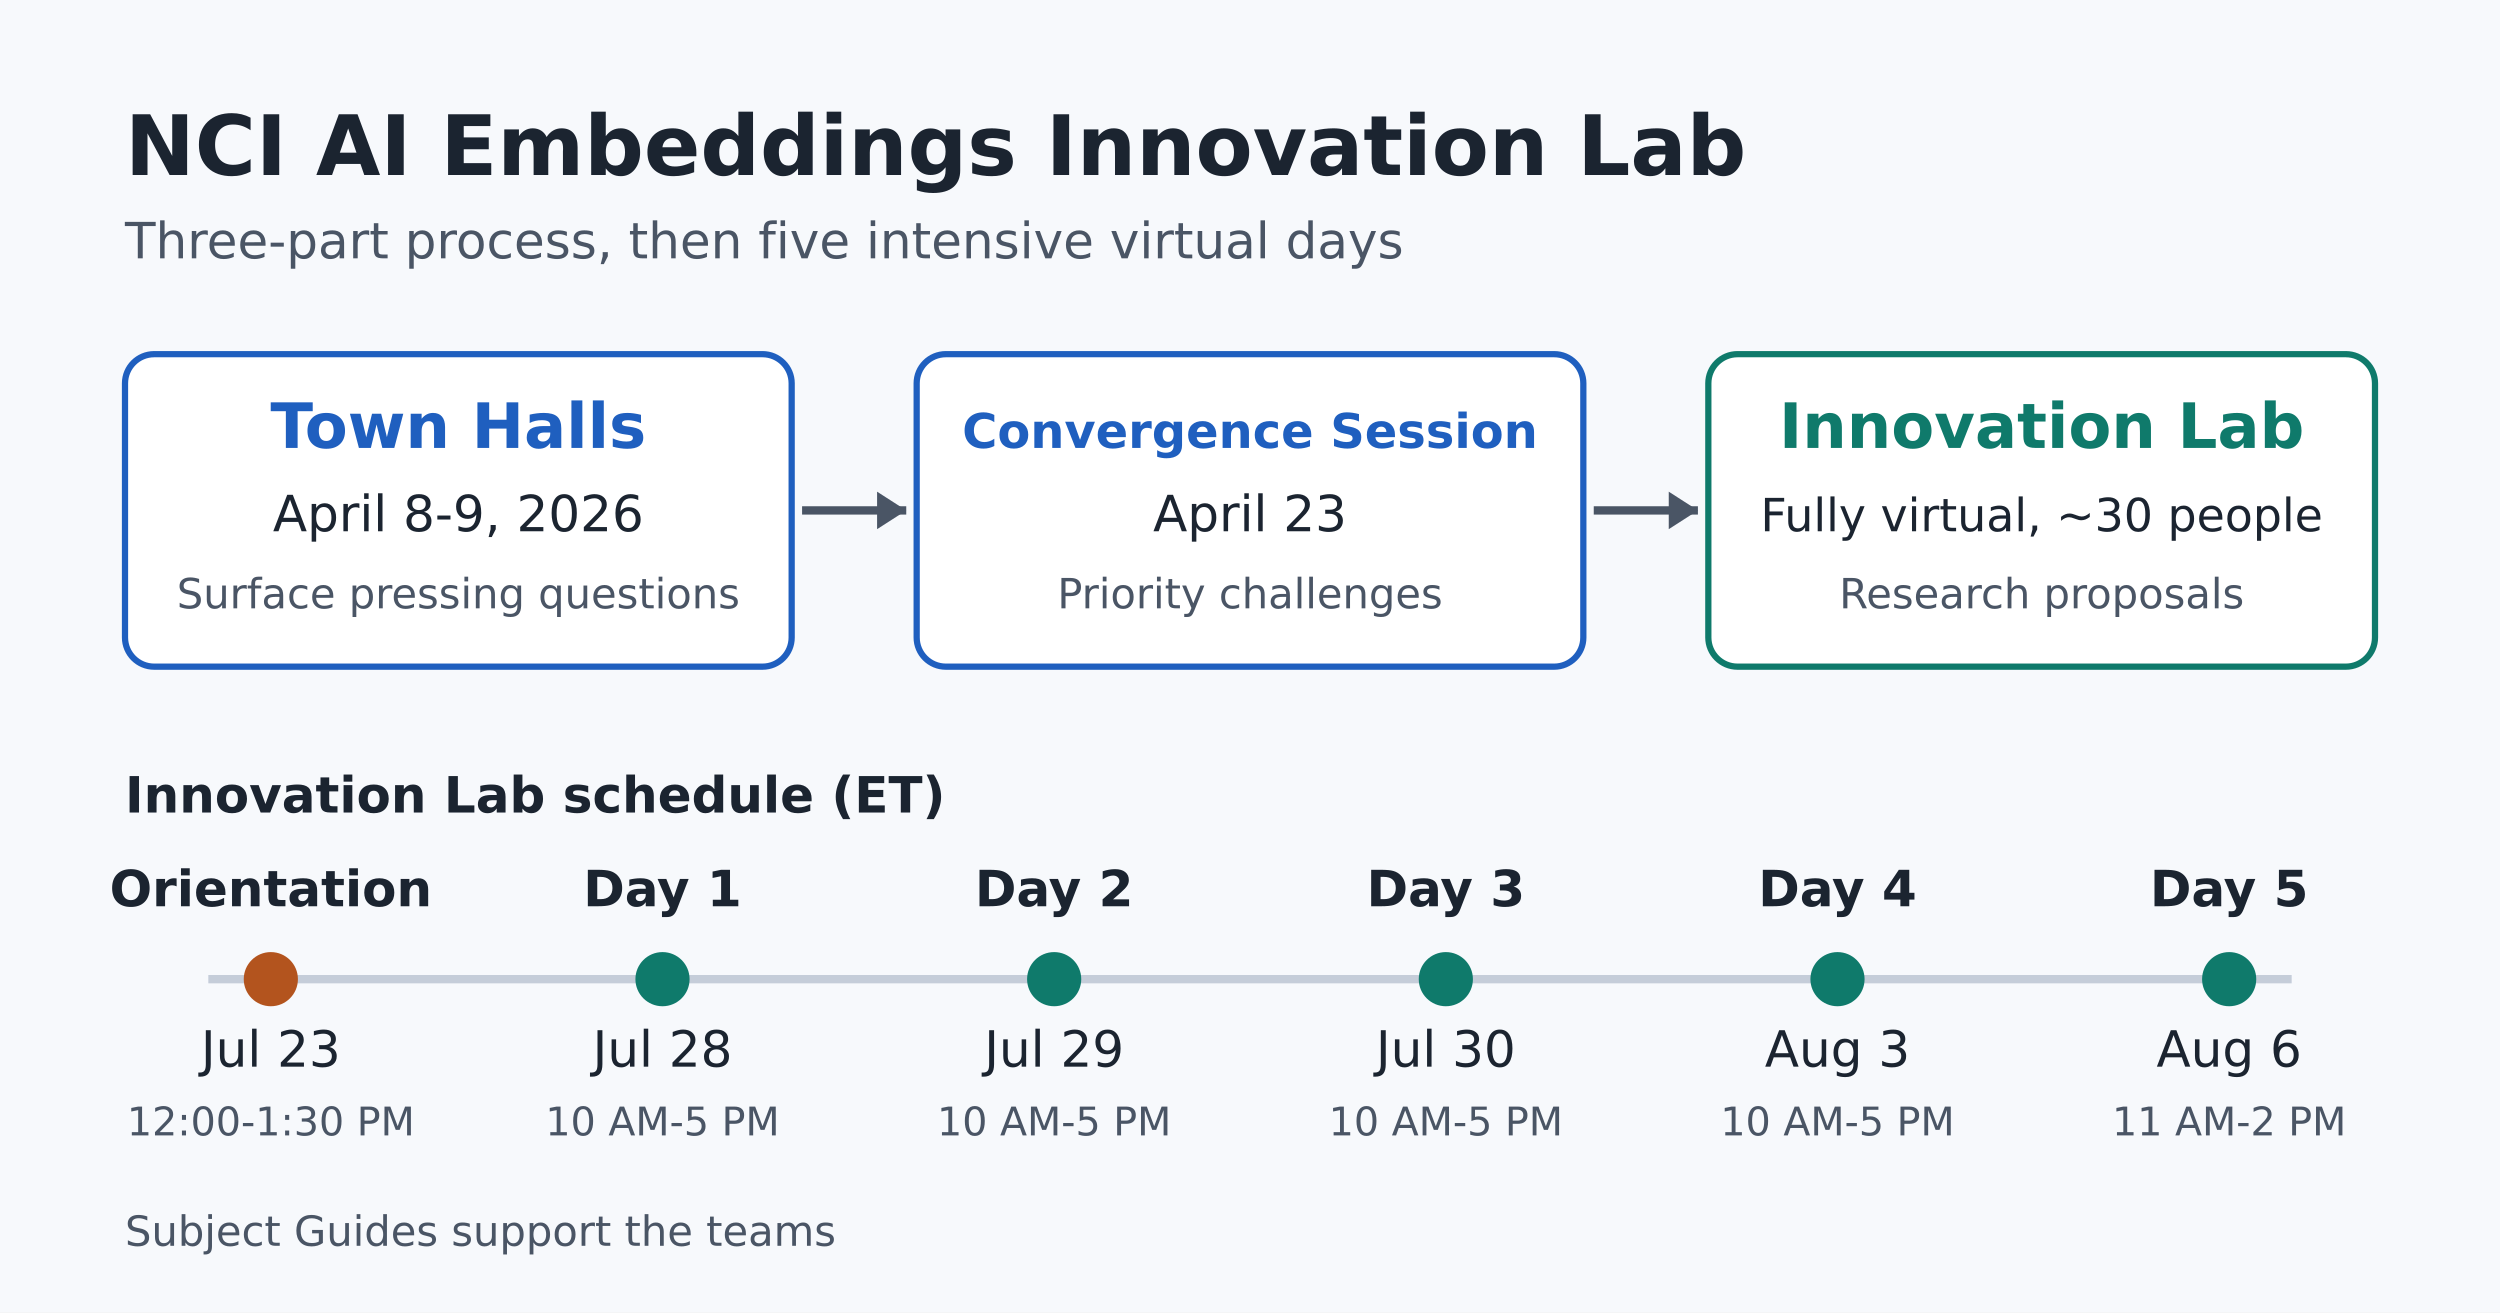
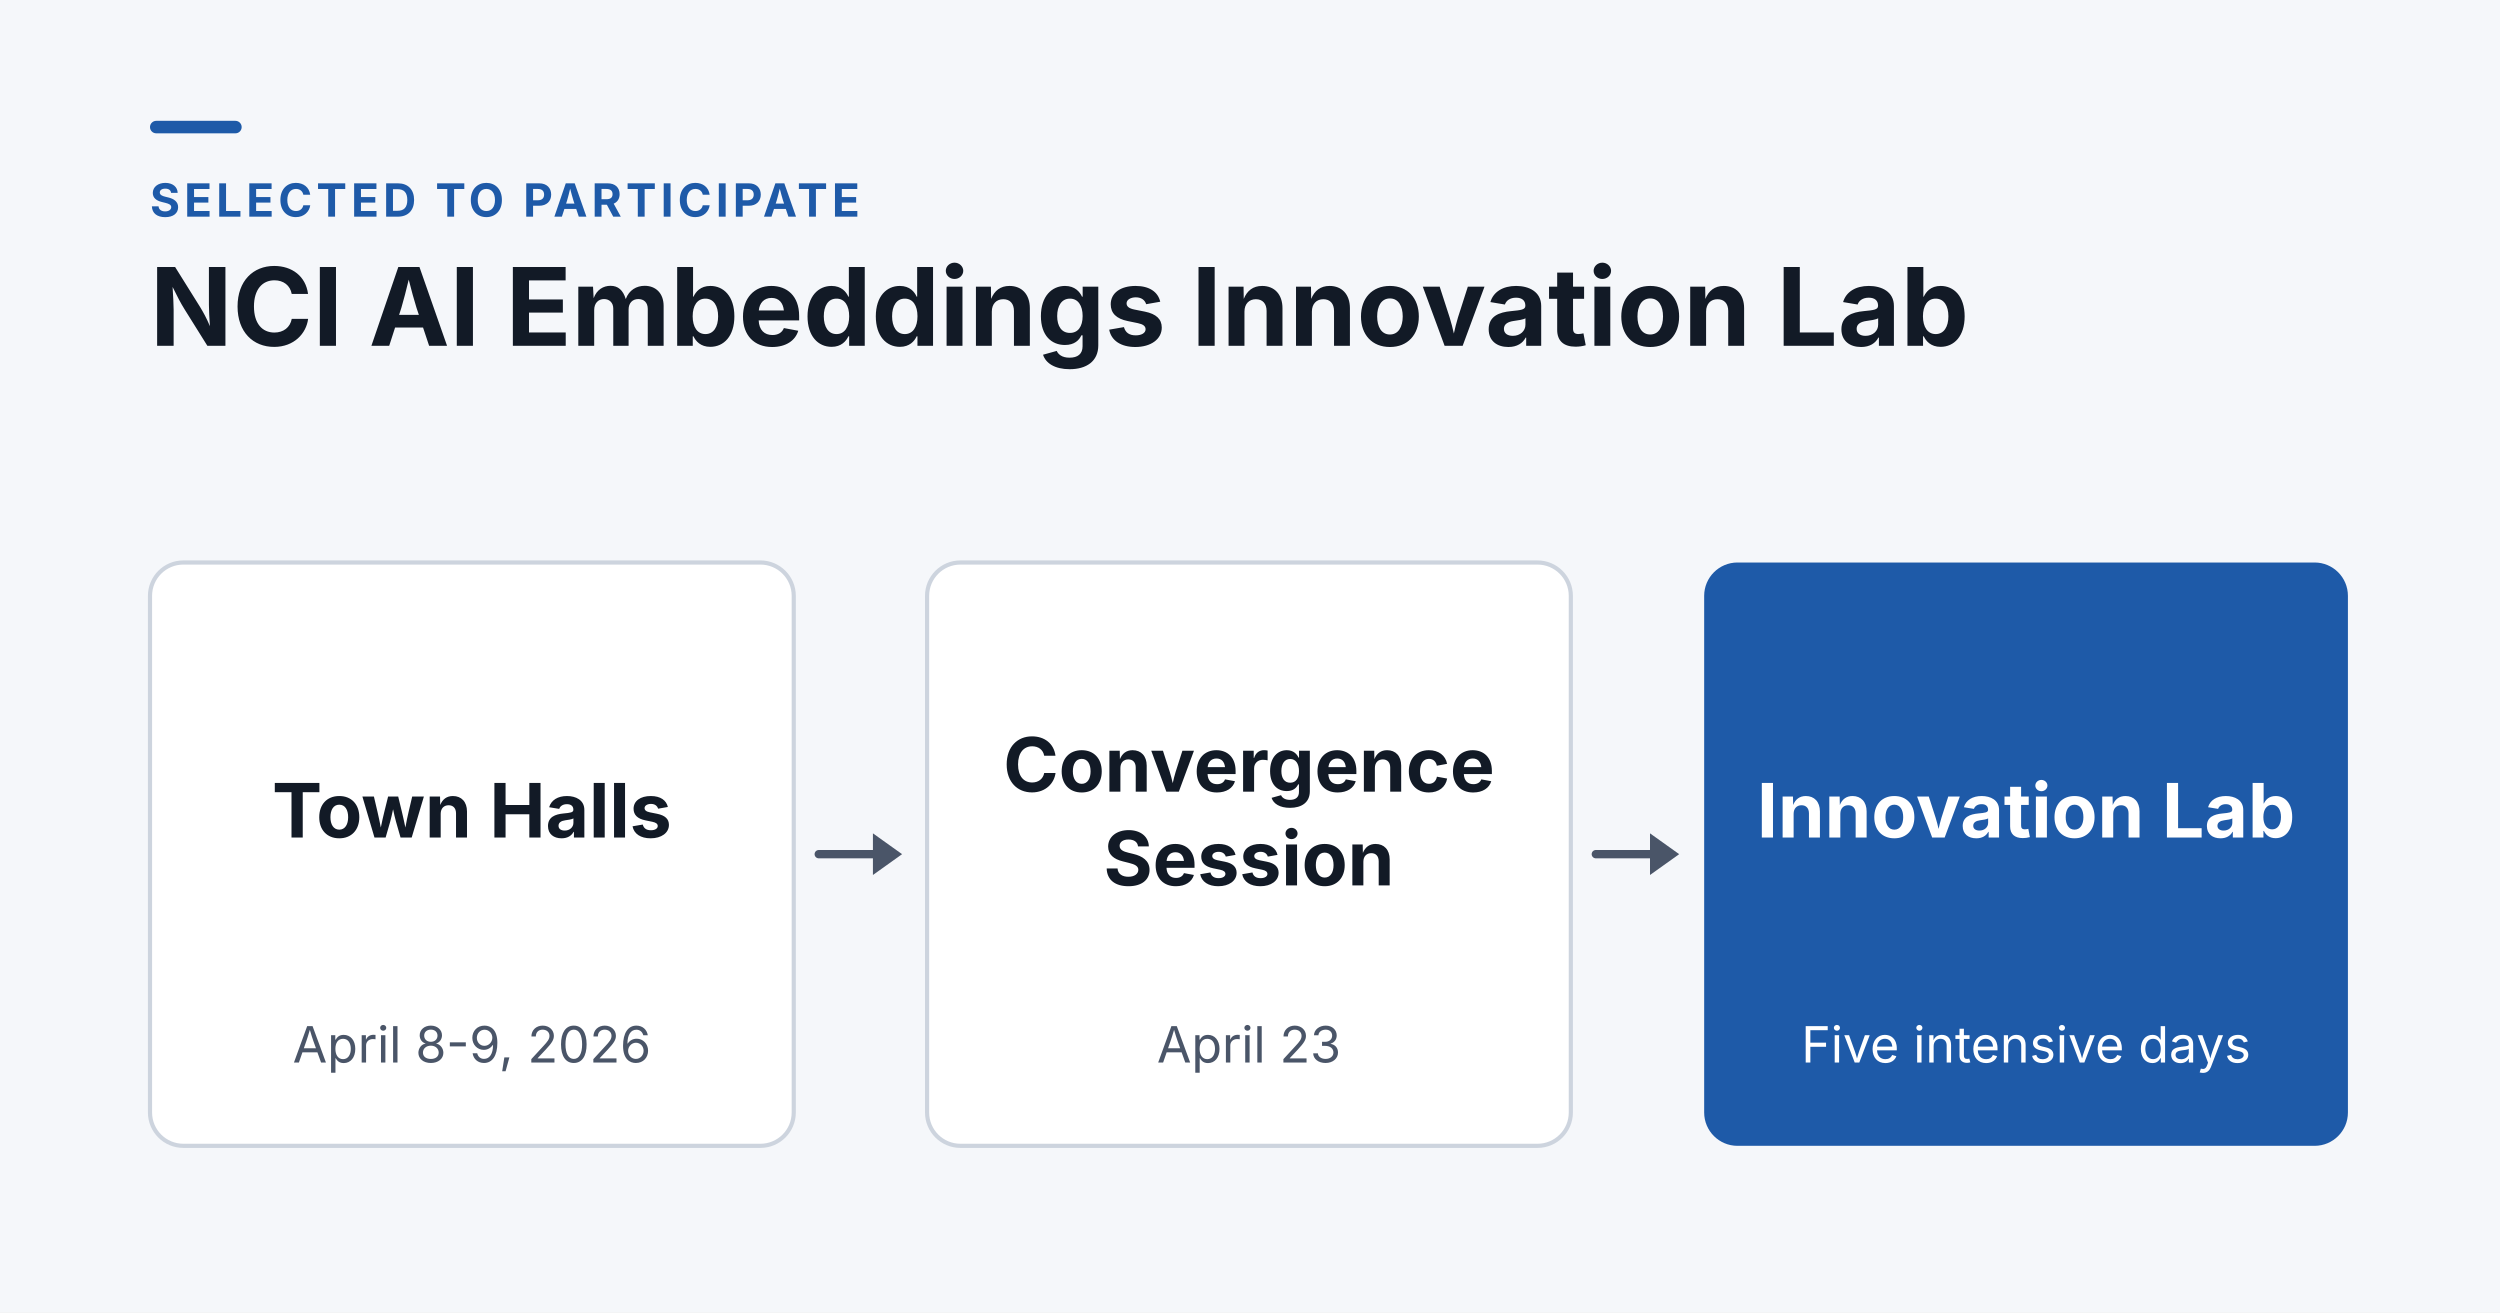
- <svg xmlns="http://www.w3.org/2000/svg" viewBox="0 0 1200 630" width="1200" height="630" font-family="'DejaVu Sans',Verdana,Arial,sans-serif">
-   <rect width="1200" height="630" fill="#f7f9fc" />
-   <text x="60" y="84" font-size="40" font-weight="700" fill="#1b2430">NCI AI Embeddings Innovation Lab</text>
-   <text x="60" y="124" font-size="24" fill="#4a5565">Three-part process, then five intensive virtual days</text>
-   <rect x="60" y="170" width="320" height="150" rx="14" fill="#fff" stroke="#1f5fbf" stroke-width="3" />
-   <text x="220" y="215" font-size="30" font-weight="700" fill="#1f5fbf" text-anchor="middle">Town Halls</text>
-   <text x="220" y="255" font-size="24" font-weight="400" fill="#1b2430" text-anchor="middle">April 8-9, 2026</text>
-   <text x="220" y="292" font-size="20" font-weight="400" fill="#4a5565" text-anchor="middle">Surface pressing questions</text>
-   <line x1="385" y1="245" x2="435" y2="245" stroke="#4a5565" stroke-width="4" />
-   <polygon points="435,245 421,236 421,254" fill="#4a5565" />
-   <rect x="440" y="170" width="320" height="150" rx="14" fill="#fff" stroke="#1f5fbf" stroke-width="3" />
-   <text x="600" y="215" font-size="23" font-weight="700" fill="#1f5fbf" text-anchor="middle">Convergence Session</text>
-   <text x="600" y="255" font-size="24" font-weight="400" fill="#1b2430" text-anchor="middle">April 23</text>
-   <text x="600" y="292" font-size="20" font-weight="400" fill="#4a5565" text-anchor="middle">Priority challenges</text>
-   <line x1="765" y1="245" x2="815" y2="245" stroke="#4a5565" stroke-width="4" />
-   <polygon points="815,245 801,236 801,254" fill="#4a5565" />
-   <rect x="820" y="170" width="320" height="150" rx="14" fill="#fff" stroke="#0f7a6b" stroke-width="3" />
-   <text x="980" y="215" font-size="30" font-weight="700" fill="#0f7a6b" text-anchor="middle">Innovation Lab</text>
-   <text x="980" y="255" font-size="22" font-weight="400" fill="#1b2430" text-anchor="middle">Fully virtual, ~30 people</text>
-   <text x="980" y="292" font-size="20" font-weight="400" fill="#4a5565" text-anchor="middle">Research proposals</text>
-   <text x="60" y="390" font-size="24" font-weight="700" fill="#1b2430" text-anchor="start">Innovation Lab schedule (ET)</text>
-   <line x1="100" y1="470" x2="1100" y2="470" stroke="#c5cdd9" stroke-width="4" />
-   <circle cx="130" cy="470" r="13" fill="#b3541e" />
-   <text x="130" y="435" font-size="24" font-weight="700" fill="#1b2430" text-anchor="middle">Orientation</text>
-   <text x="130" y="512" font-size="24" font-weight="400" fill="#1b2430" text-anchor="middle">Jul 23</text>
-   <text x="130" y="545" font-size="19" font-weight="400" fill="#4a5565" text-anchor="middle">12:00-1:30 PM</text>
-   <circle cx="318" cy="470" r="13" fill="#0f7a6b" />
-   <text x="318" y="435" font-size="24" font-weight="700" fill="#1b2430" text-anchor="middle">Day 1</text>
-   <text x="318" y="512" font-size="24" font-weight="400" fill="#1b2430" text-anchor="middle">Jul 28</text>
-   <text x="318" y="545" font-size="19" font-weight="400" fill="#4a5565" text-anchor="middle">10 AM-5 PM</text>
-   <circle cx="506" cy="470" r="13" fill="#0f7a6b" />
-   <text x="506" y="435" font-size="24" font-weight="700" fill="#1b2430" text-anchor="middle">Day 2</text>
-   <text x="506" y="512" font-size="24" font-weight="400" fill="#1b2430" text-anchor="middle">Jul 29</text>
-   <text x="506" y="545" font-size="19" font-weight="400" fill="#4a5565" text-anchor="middle">10 AM-5 PM</text>
-   <circle cx="694" cy="470" r="13" fill="#0f7a6b" />
-   <text x="694" y="435" font-size="24" font-weight="700" fill="#1b2430" text-anchor="middle">Day 3</text>
-   <text x="694" y="512" font-size="24" font-weight="400" fill="#1b2430" text-anchor="middle">Jul 30</text>
-   <text x="694" y="545" font-size="19" font-weight="400" fill="#4a5565" text-anchor="middle">10 AM-5 PM</text>
-   <circle cx="882" cy="470" r="13" fill="#0f7a6b" />
-   <text x="882" y="435" font-size="24" font-weight="700" fill="#1b2430" text-anchor="middle">Day 4</text>
-   <text x="882" y="512" font-size="24" font-weight="400" fill="#1b2430" text-anchor="middle">Aug 3</text>
-   <text x="882" y="545" font-size="19" font-weight="400" fill="#4a5565" text-anchor="middle">10 AM-5 PM</text>
-   <circle cx="1070" cy="470" r="13" fill="#0f7a6b" />
-   <text x="1070" y="435" font-size="24" font-weight="700" fill="#1b2430" text-anchor="middle">Day 5</text>
-   <text x="1070" y="512" font-size="24" font-weight="400" fill="#1b2430" text-anchor="middle">Aug 6</text>
-   <text x="1070" y="545" font-size="19" font-weight="400" fill="#4a5565" text-anchor="middle">11 AM-2 PM</text>
-   <text x="60" y="598" font-size="20" font-weight="400" fill="#4a5565" text-anchor="start">Subject Guides support the teams</text>
+ <svg xmlns="http://www.w3.org/2000/svg" viewBox="0 0 1200 630" width="1200" height="630" font-family="'Instrument Sans','Inter','Helvetica Neue',Arial,'Liberation Sans','DejaVu Sans',sans-serif">
+   <rect width="1200" height="630" fill="#F5F7FA" />
+   <rect x="72" y="58" width="44" height="6" rx="3" fill="#1E5AA8" />
+   <text x="72" y="104" font-size="22" font-weight="700" fill="#1E5AA8" text-anchor="start" letter-spacing="2">SELECTED TO PARTICIPATE</text>
+   <text x="72" y="166" font-size="52" font-weight="700" fill="#121A26" text-anchor="start">NCI AI Embeddings Innovation Lab</text>
+   <rect x="72" y="270" width="309" height="280" rx="16" fill="#FFFFFF" stroke="#CDD4DE" stroke-width="2" />
+   <text x="226.5" y="402.0" font-size="36" font-weight="700" fill="#121A26" text-anchor="middle">Town Halls</text>
+   <text x="226.5" y="510" font-size="24" font-weight="400" fill="#4A5568" text-anchor="middle">April 8-9, 2026</text>
+   <line x1="393" y1="410.0" x2="421" y2="410.0" stroke="#4A5568" stroke-width="4" stroke-linecap="round" />
+   <path d="M419 400.0 L433 410.0 L419 420.0 Z" fill="#4A5568" />
+   <rect x="445" y="270" width="309" height="280" rx="16" fill="#FFFFFF" stroke="#CDD4DE" stroke-width="2" />
+   <text x="599.5" y="380.0" font-size="36" font-weight="700" fill="#121A26" text-anchor="middle">Convergence</text>
+   <text x="599.5" y="425.0" font-size="36" font-weight="700" fill="#121A26" text-anchor="middle">Session</text>
+   <text x="599.5" y="510" font-size="24" font-weight="400" fill="#4A5568" text-anchor="middle">April 23</text>
+   <line x1="766" y1="410.0" x2="794" y2="410.0" stroke="#4A5568" stroke-width="4" stroke-linecap="round" />
+   <path d="M792 400.0 L806 410.0 L792 420.0 Z" fill="#4A5568" />
+   <rect x="818" y="270" width="309" height="280" rx="16" fill="#1E5AA8" />
+   <text x="972.5" y="402.0" font-size="36" font-weight="700" fill="#FFFFFF" text-anchor="middle">Innovation Lab</text>
+   <text x="972.5" y="510" font-size="24" font-weight="400" fill="#FFFFFF" text-anchor="middle">Five intensive days</text>
</svg>
